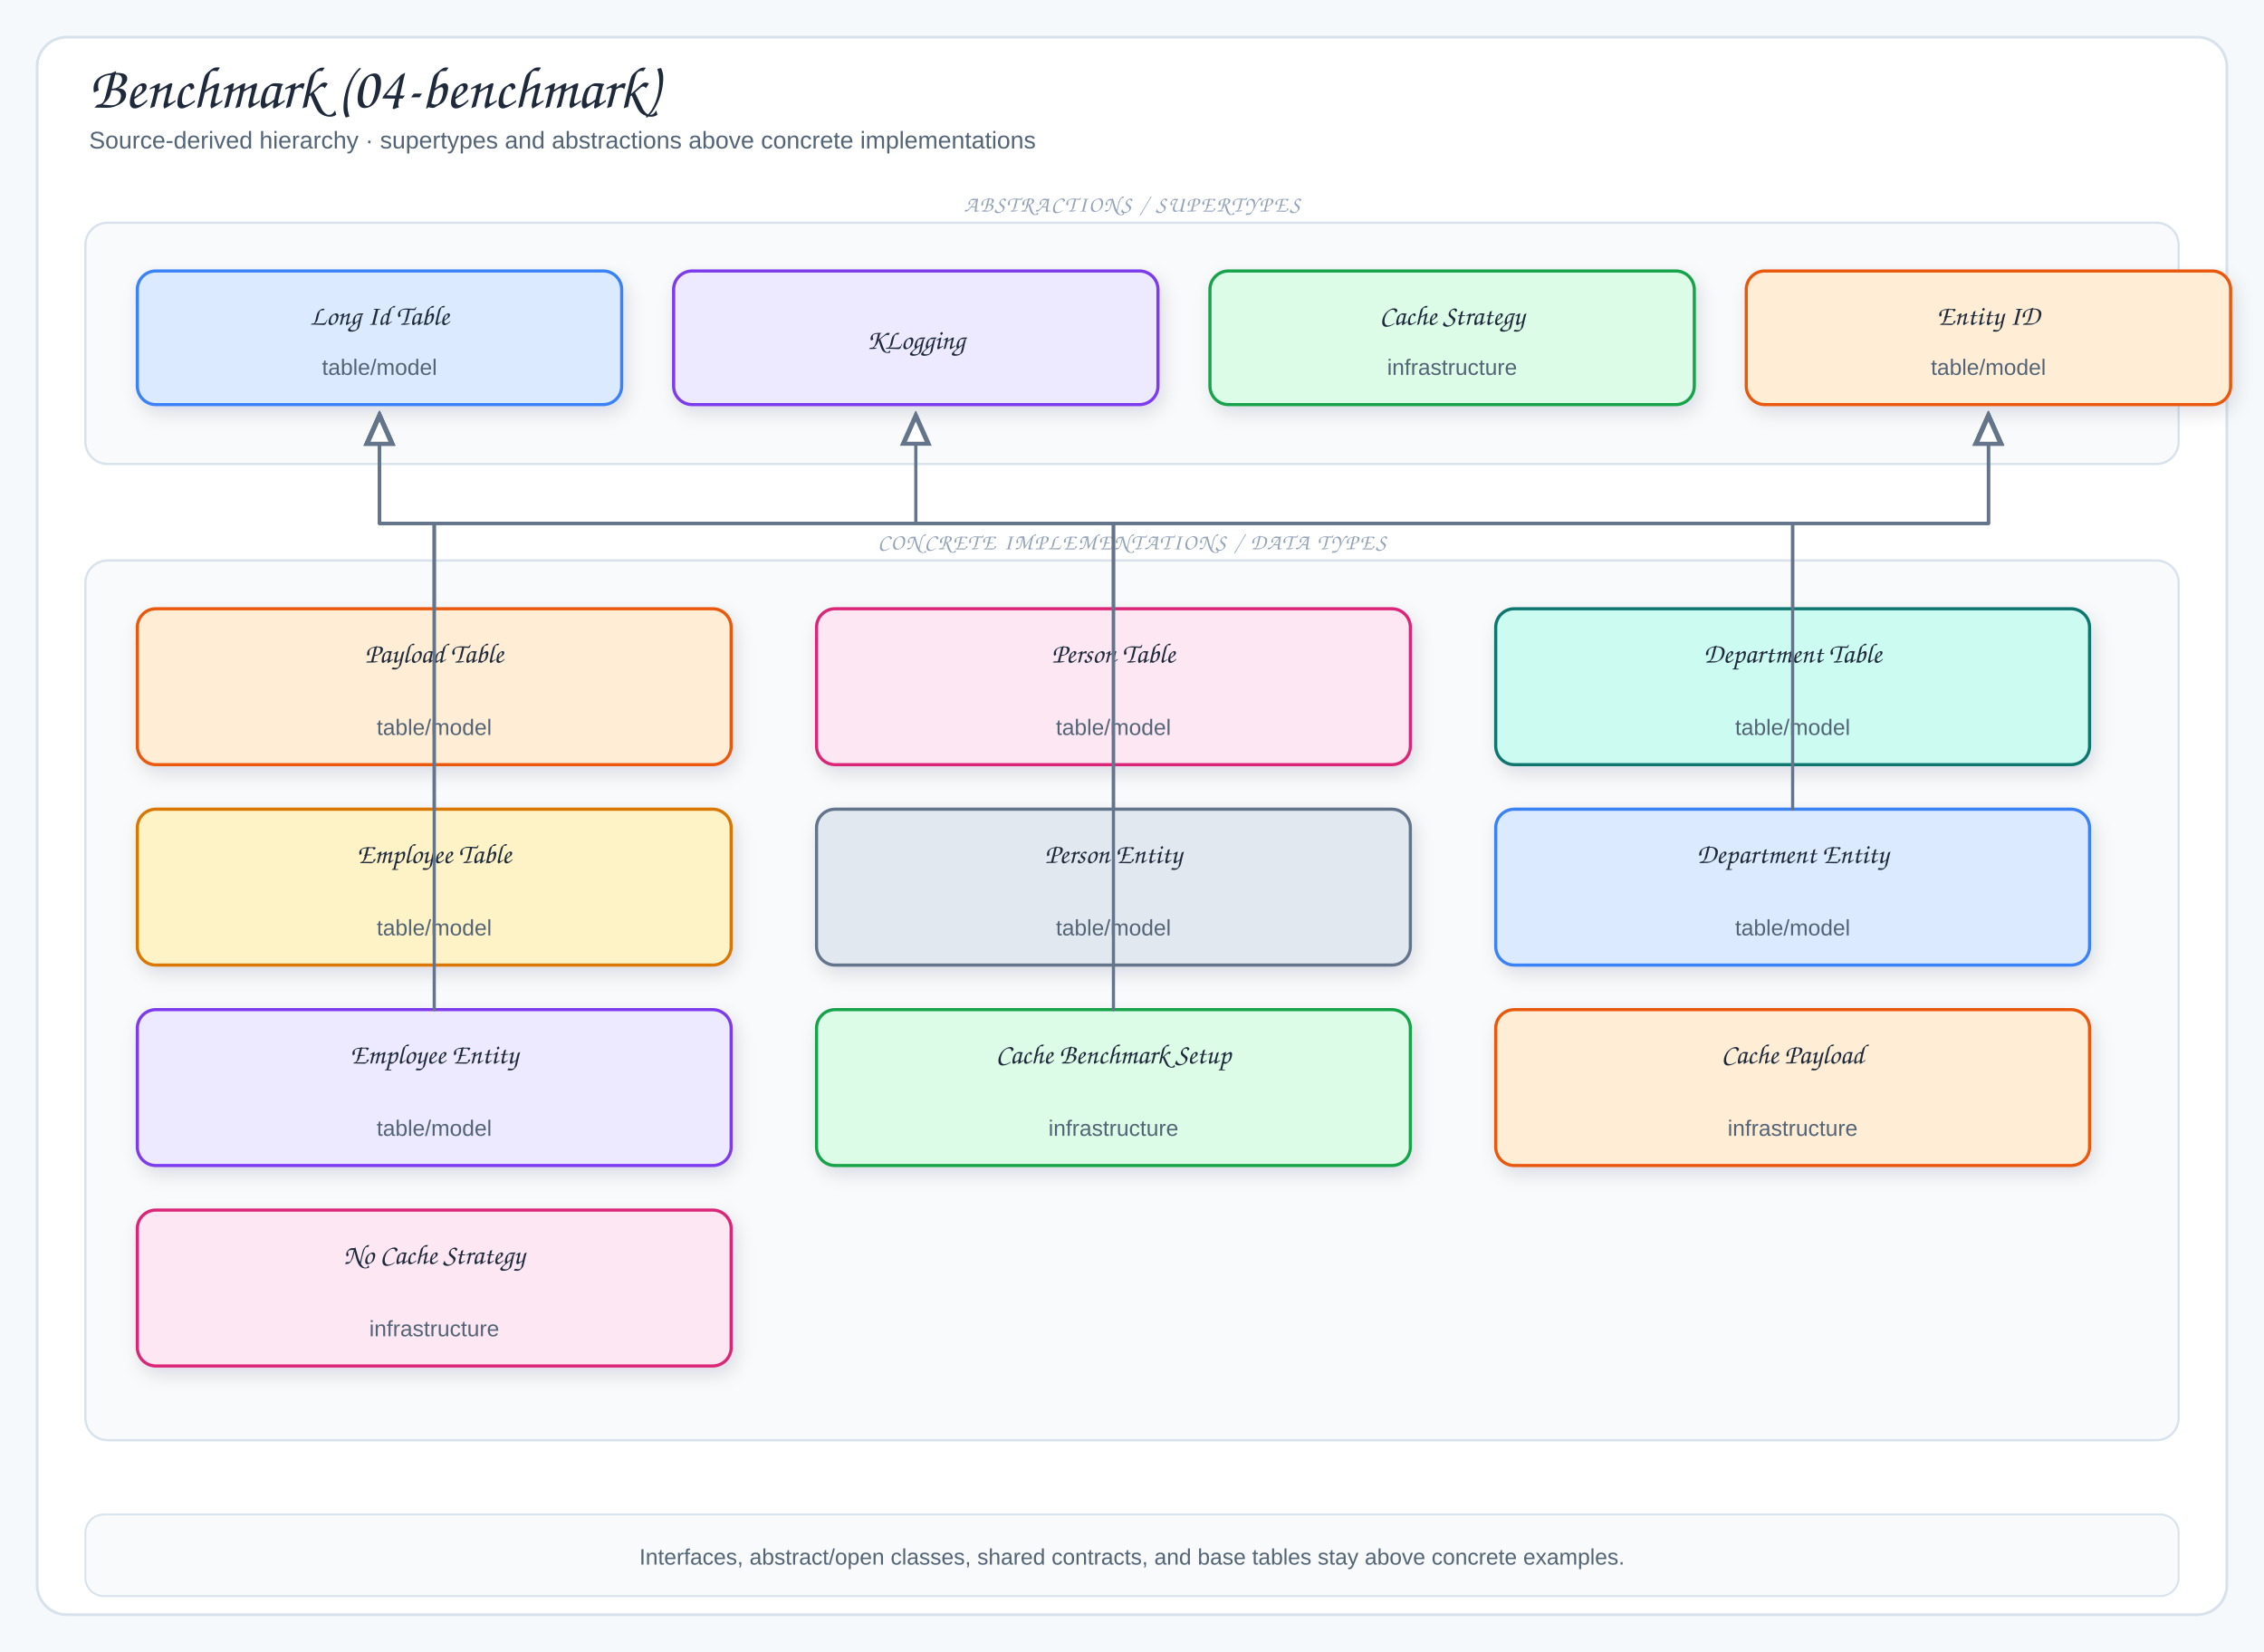
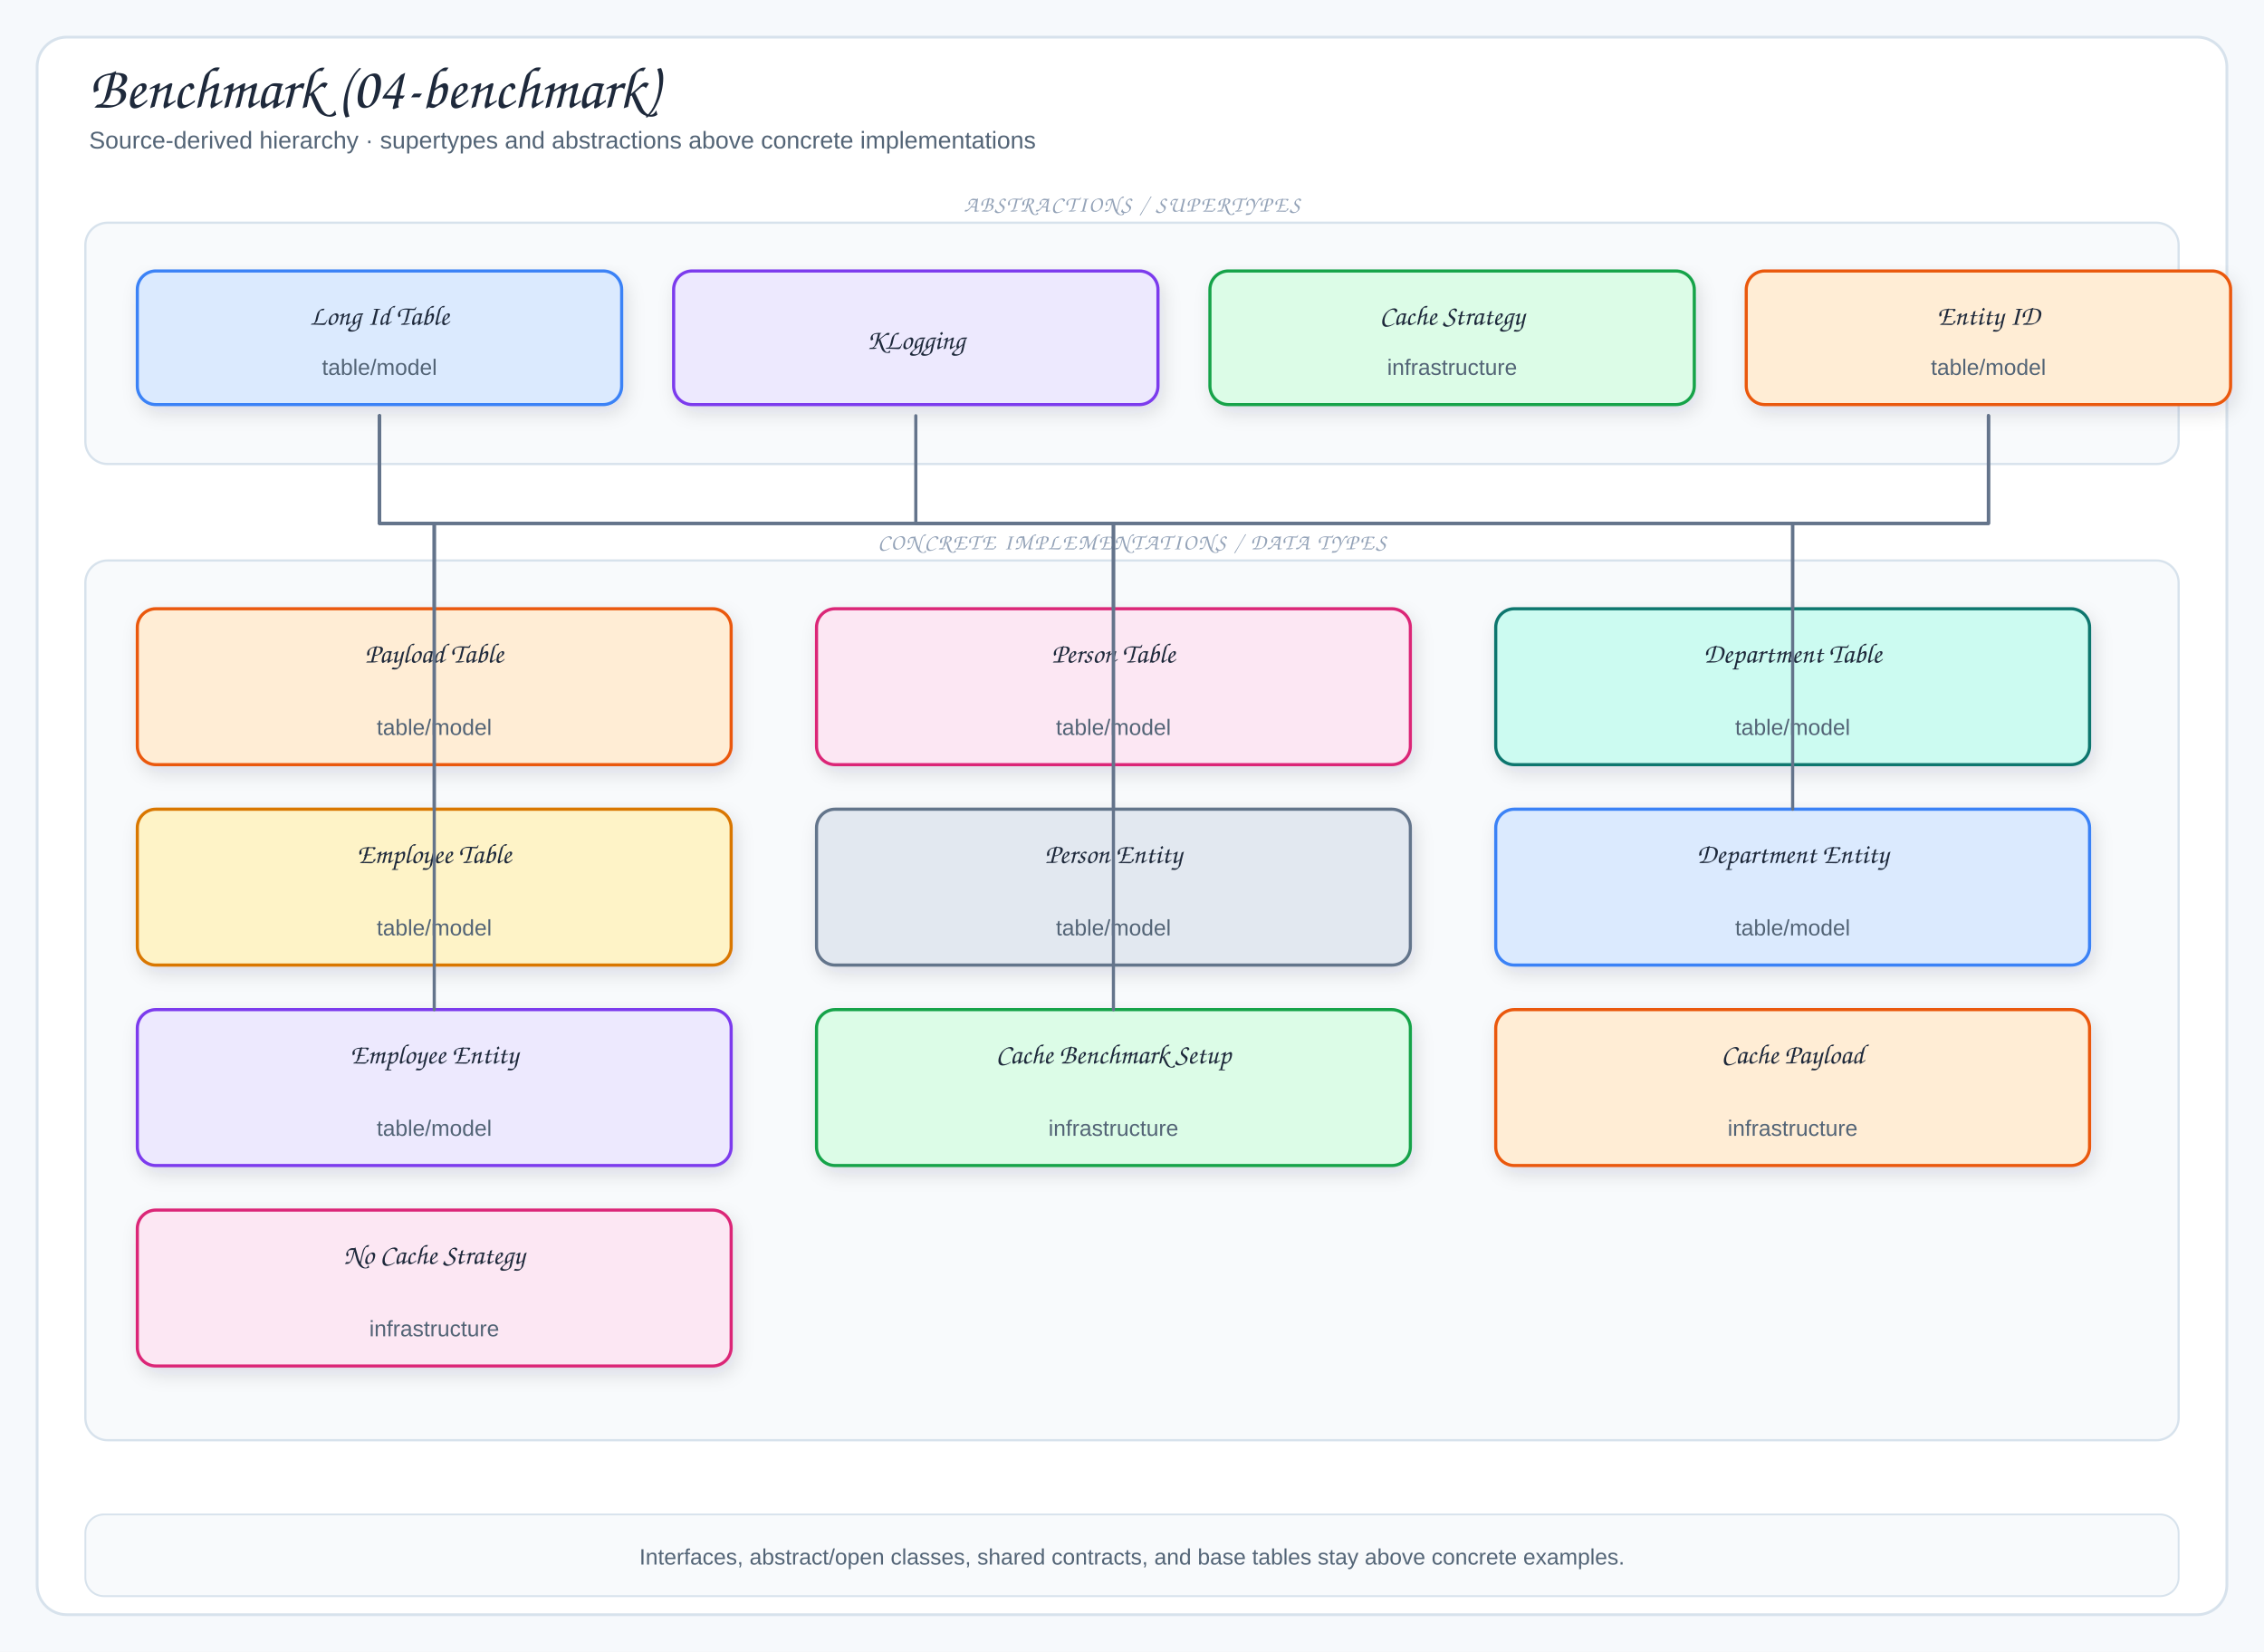
<svg xmlns="http://www.w3.org/2000/svg" viewBox="0 0 1220 890" width="1220" height="890" role="img" aria-label="Benchmark (04-benchmark)">
  <defs>
    <filter id="shadow" x="-10%" y="-10%" width="120%" height="130%">
      <feDropShadow dx="2" dy="4" stdDeviation="5" flood-color="#1f2937" flood-opacity="0.12" />
    </filter>
    <marker id="arrow" markerWidth="9" markerHeight="9" refX="8" refY="4.5" orient="auto">
      <path d="M1,1 L8,4.5 L1,8 Z" fill="#64748b" />
    </marker>
    <marker id="inherit" markerWidth="11" markerHeight="10" refX="9.5" refY="5" orient="auto">
      <path d="M0.5,1 L9.5,5 L0.5,9 Z" fill="#fff" stroke="#64748b" stroke-width="1.5" />
    </marker>
    <style>
  .canvas{fill:#f6f9fc}
  .frame{fill:#fff;stroke:#d7e2ec;stroke-width:1.5}
  .panel{fill:#f8fafc;stroke:#d7e2ec;stroke-width:1.2}
  .card{stroke-width:1.7;filter:url(#shadow)}
  .title{font-family:"Architects Daughter","Comic Sans MS",cursive;font-size:32px;fill:#1e293b}
  .subtitle{font-family:"Comic Sans MS","Comic Sans","Comic Neue",Arial,sans-serif;font-size:13px;fill:#536476}
  .panelTitle{font-family:"Architects Daughter","Comic Sans MS",cursive;font-size:12px;letter-spacing:.08em;fill:#94a3b8}
  .label{font-family:"Architects Daughter","Comic Sans MS",cursive;font-size:18px;fill:#1e293b}
  .smallLabel{font-family:"Architects Daughter","Comic Sans MS",cursive;font-size:15px;fill:#1e293b}
  .detail{font-family:"Comic Sans MS","Comic Sans","Comic Neue",Arial,sans-serif;font-size:12px;fill:#536476}
  .tiny{font-family:"Comic Sans MS","Comic Sans","Comic Neue",Arial,sans-serif;font-size:10px;fill:#64748b}
-   .arrow{fill:none;stroke:#64748b;stroke-width:2;stroke-linecap:round;stroke-linejoin:round;marker-end:url(#arrow)}
-   .softArrow{fill:none;stroke:#94a3b8;stroke-width:1.5;stroke-linecap:round;stroke-linejoin:round;stroke-dasharray:5 5;marker-end:url(#arrow)}
-   .inherit{fill:none;stroke:#64748b;stroke-width:1.7;stroke-linecap:round;stroke-linejoin:round;marker-end:url(#inherit)}
+   .arrow{fill:none;stroke:#64748b;stroke-width:2;stroke-linecap:round;stroke-linejoin:round}
+   .softArrow{fill:none;stroke:#94a3b8;stroke-width:1.5;stroke-linecap:round;stroke-linejoin:round;stroke-dasharray:5 5}
+   .inherit{fill:none;stroke:#64748b;stroke-width:1.7;stroke-linecap:round;stroke-linejoin:round}
  .divider{stroke:#cbd5e1;stroke-width:1.2;stroke-dasharray:6 6}
</style>
  </defs>
  <rect width="1220" height="890" class="canvas" />
  <rect x="20" y="20" width="1180" height="850" rx="16" class="frame" />
  <text x="48" y="58" class="title">Benchmark (04-benchmark)</text>
  <text x="48" y="80" class="subtitle">Source-derived hierarchy · supertypes and abstractions above concrete implementations</text>
  <rect x="46" y="120" width="1128" height="130" rx="12" class="panel" />
  <text x="610" y="114" class="panelTitle" text-anchor="middle">ABSTRACTIONS / SUPERTYPES</text>
  <rect x="74" y="146" width="261" height="72" rx="10" fill="#dbeafe" stroke="#3b82f6" class="card" />
  <text x="204.5" y="175" class="smallLabel" text-anchor="middle">Long Id Table</text>
  <text x="204.5" y="202" class="detail" text-anchor="middle">table/model</text>
  <rect x="363" y="146" width="261" height="72" rx="10" fill="#ede9fe" stroke="#7c3aed" class="card" />
  <text x="493.5" y="188" class="smallLabel" text-anchor="middle">KLogging</text>
  <rect x="652" y="146" width="261" height="72" rx="10" fill="#dcfce7" stroke="#16a34a" class="card" />
  <text x="782.5" y="175" class="smallLabel" text-anchor="middle">Cache Strategy</text>
  <text x="782.5" y="202" class="detail" text-anchor="middle">infrastructure</text>
  <rect x="941" y="146" width="261" height="72" rx="10" fill="#ffedd5" stroke="#ea580c" class="card" />
  <text x="1071.5" y="175" class="smallLabel" text-anchor="middle">Entity ID</text>
  <text x="1071.5" y="202" class="detail" text-anchor="middle">table/model</text>
  <rect x="46" y="302" width="1128" height="474" rx="12" class="panel" />
  <text x="610" y="296" class="panelTitle" text-anchor="middle">CONCRETE IMPLEMENTATIONS / DATA TYPES</text>
  <rect x="74" y="328" width="320" height="84" rx="10" fill="#ffedd5" stroke="#ea580c" class="card" />
  <text x="234" y="357" class="smallLabel" text-anchor="middle">Payload Table</text>
  <text x="234" y="396" class="detail" text-anchor="middle">table/model</text>
  <rect x="440" y="328" width="320" height="84" rx="10" fill="#fce7f3" stroke="#db2777" class="card" />
  <text x="600" y="357" class="smallLabel" text-anchor="middle">Person Table</text>
  <text x="600" y="396" class="detail" text-anchor="middle">table/model</text>
  <rect x="806" y="328" width="320" height="84" rx="10" fill="#ccfbf1" stroke="#0f766e" class="card" />
  <text x="966" y="357" class="smallLabel" text-anchor="middle">Department Table</text>
  <text x="966" y="396" class="detail" text-anchor="middle">table/model</text>
  <rect x="74" y="436" width="320" height="84" rx="10" fill="#fef3c7" stroke="#d97706" class="card" />
  <text x="234" y="465" class="smallLabel" text-anchor="middle">Employee Table</text>
  <text x="234" y="504" class="detail" text-anchor="middle">table/model</text>
  <rect x="440" y="436" width="320" height="84" rx="10" fill="#e2e8f0" stroke="#64748b" class="card" />
  <text x="600" y="465" class="smallLabel" text-anchor="middle">Person Entity</text>
  <text x="600" y="504" class="detail" text-anchor="middle">table/model</text>
  <rect x="806" y="436" width="320" height="84" rx="10" fill="#dbeafe" stroke="#3b82f6" class="card" />
  <text x="966" y="465" class="smallLabel" text-anchor="middle">Department Entity</text>
  <text x="966" y="504" class="detail" text-anchor="middle">table/model</text>
  <rect x="74" y="544" width="320" height="84" rx="10" fill="#ede9fe" stroke="#7c3aed" class="card" />
  <text x="234" y="573" class="smallLabel" text-anchor="middle">Employee Entity</text>
  <text x="234" y="612" class="detail" text-anchor="middle">table/model</text>
  <rect x="440" y="544" width="320" height="84" rx="10" fill="#dcfce7" stroke="#16a34a" class="card" />
  <text x="600" y="573" class="smallLabel" text-anchor="middle">Cache Benchmark Setup</text>
  <text x="600" y="612" class="detail" text-anchor="middle">infrastructure</text>
  <rect x="806" y="544" width="320" height="84" rx="10" fill="#ffedd5" stroke="#ea580c" class="card" />
  <text x="966" y="573" class="smallLabel" text-anchor="middle">Cache Payload</text>
  <text x="966" y="612" class="detail" text-anchor="middle">infrastructure</text>
  <rect x="74" y="652" width="320" height="84" rx="10" fill="#fce7f3" stroke="#db2777" class="card" />
  <text x="234" y="681" class="smallLabel" text-anchor="middle">No Cache Strategy</text>
  <text x="234" y="720" class="detail" text-anchor="middle">infrastructure</text>
  <path d="M234,328 L234,282 L204.5,282 L204.5,224" class="inherit" />
  <path d="M600,544 L600,282 L493.5,282 L493.5,224" class="inherit" />
  <path d="M600,328 L600,282 L204.5,282 L204.5,224" class="inherit" />
  <path d="M966,328 L966,282 L204.5,282 L204.5,224" class="inherit" />
  <path d="M234,436 L234,282 L204.5,282 L204.5,224" class="inherit" />
  <path d="M600,436 L600,282 L1071.5,282 L1071.5,224" class="inherit" />
  <path d="M966,436 L966,282 L1071.5,282 L1071.5,224" class="inherit" />
  <path d="M234,544 L234,282 L1071.5,282 L1071.5,224" class="inherit" />
  <rect x="46" y="816" width="1128" height="44" rx="10" fill="#f8fafc" stroke="#d7e2ec" />
  <text x="610" y="843" class="detail" text-anchor="middle">Interfaces, abstract/open classes, shared contracts, and base tables stay above concrete examples.</text>
</svg>
